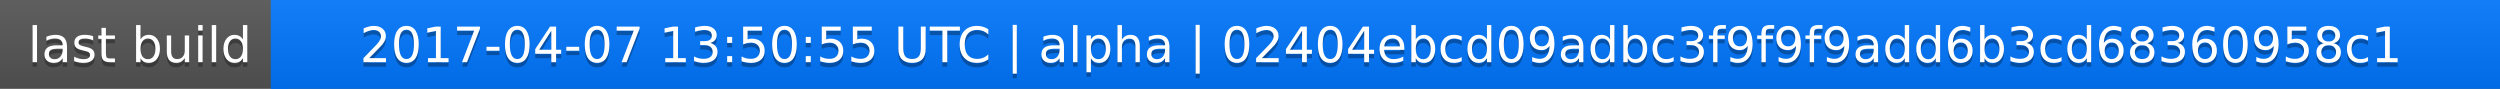
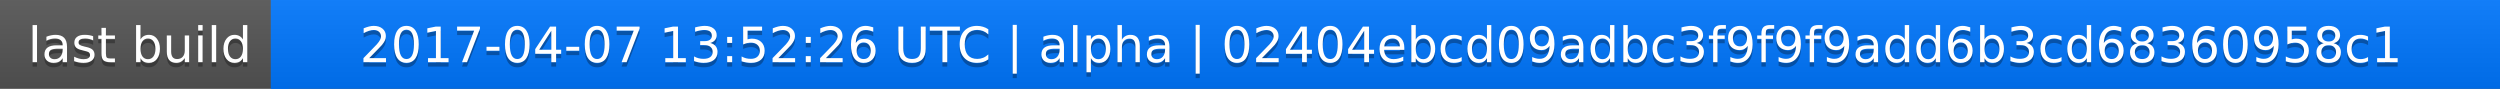
<svg xmlns="http://www.w3.org/2000/svg" width="563" height="20">
  <linearGradient id="a" x2="0" y2="100%">
    <stop offset="0" stop-color="#bbb" stop-opacity=".1" />
    <stop offset="1" stop-opacity=".1" />
  </linearGradient>
  <rect rx="0" width="563" height="20" fill="#555" />
  <rect rx="0" x="61" width="502" height="20" fill="#07f" />
  <path fill="#07f" d="M61 0h4v20h-4z" />
  <rect rx="0" width="563" height="20" fill="url(#a)" />
  <g fill="#fff" text-anchor="middle" font-family="DejaVu Sans,Verdana,Geneva,sans-serif" font-size="11">
    <text x="31.5" y="15" fill="#010101" fill-opacity=".3">last build</text>
    <text x="31.5" y="14">last build</text>
-     <text x="311" y="15" fill="#010101" fill-opacity=".3">2017-04-07 13:50:55 UTC | alpha | 02404ebcd09adbc3f9f9f9add6b3cd68360958c1</text>
-     <text x="311" y="14">2017-04-07 13:50:55 UTC | alpha | 02404ebcd09adbc3f9f9f9add6b3cd68360958c1</text>
+     <text x="311" y="15" fill="#010101" fill-opacity=".3">2017-04-07 13:52:26 UTC | alpha | 02404ebcd09adbc3f9f9f9add6b3cd68360958c1</text>
+     <text x="311" y="14">2017-04-07 13:52:26 UTC | alpha | 02404ebcd09adbc3f9f9f9add6b3cd68360958c1</text>
  </g>
</svg>
